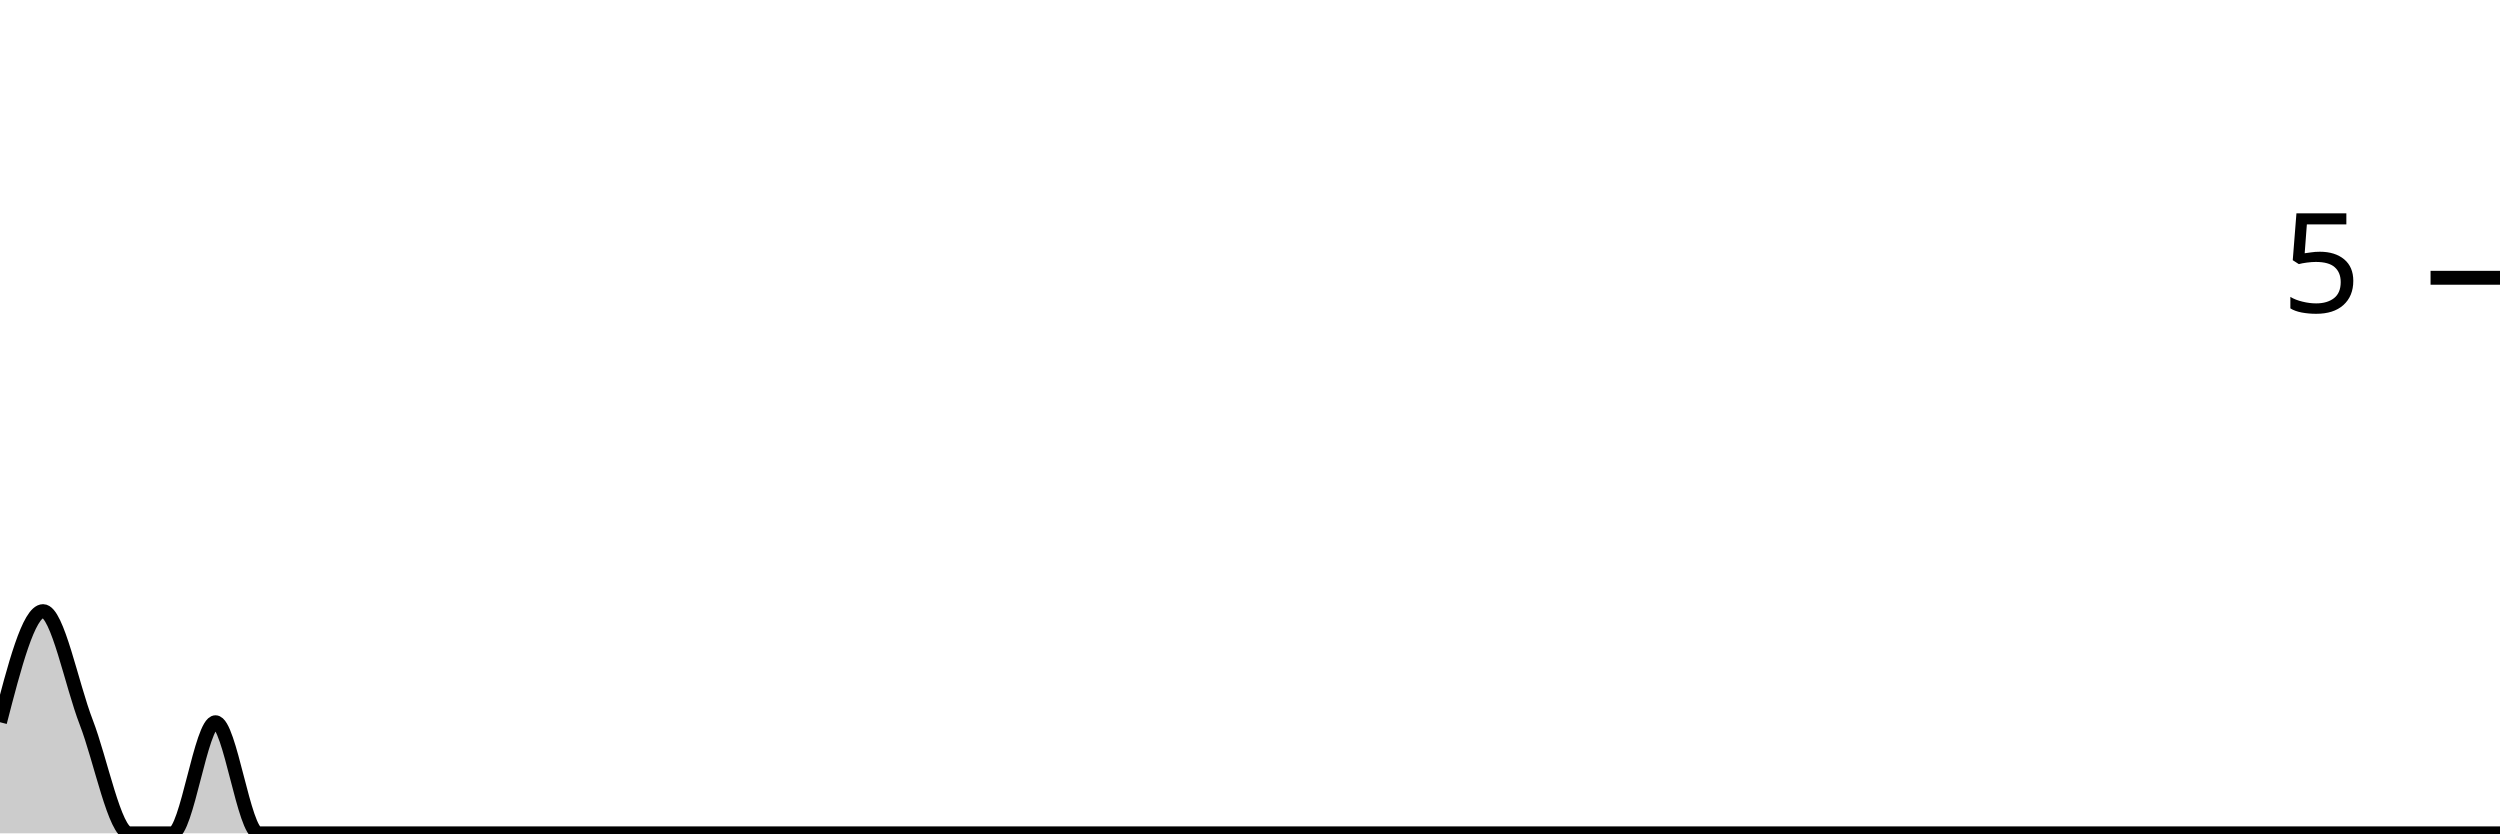
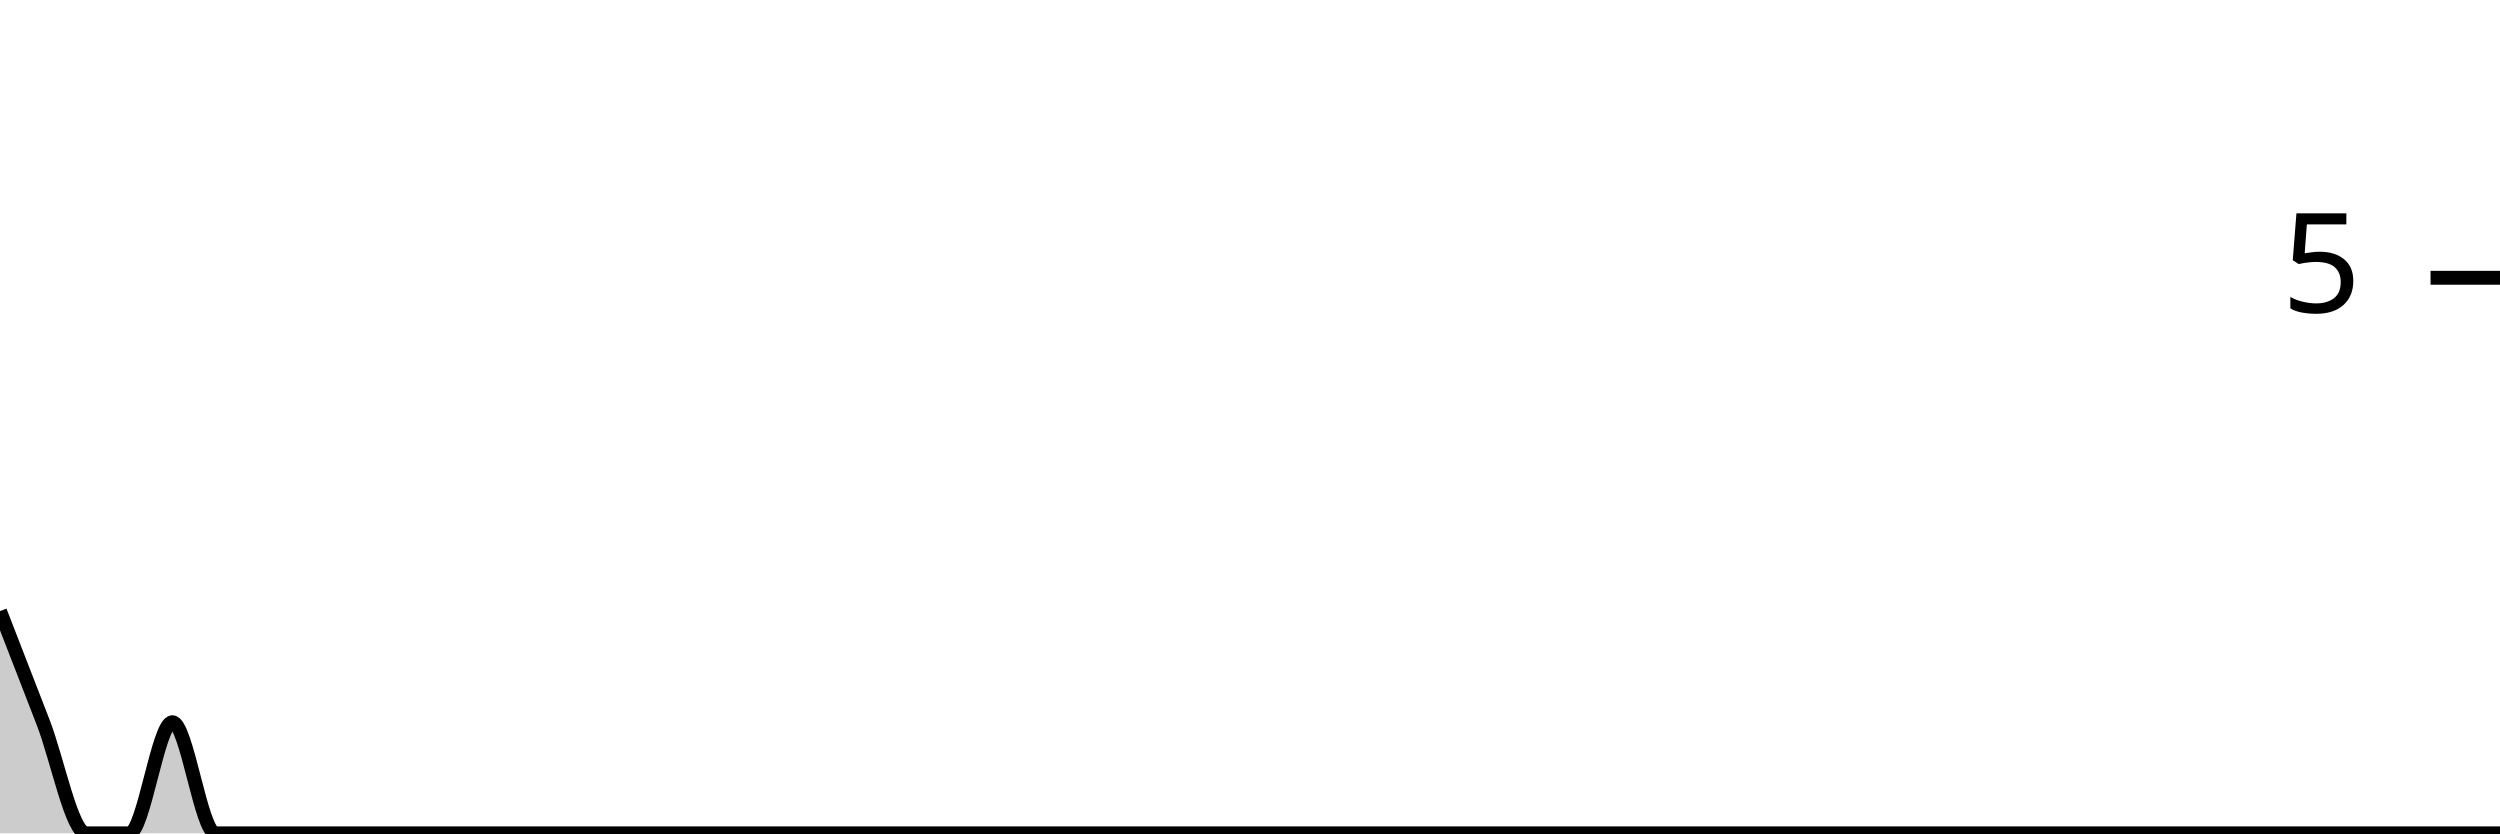
<svg xmlns="http://www.w3.org/2000/svg" viewBox="0 0 180 60">
  <g transform="translate(0,20)">
-     <path class="area" fill="rgba(0, 0, 0, 0.2)" d="M0,32C1.034,28,2.069,24,3.103,24C4.138,24,5.172,29.333,6.207,32C7.241,34.667,8.276,40,9.31,40C10.345,40,11.379,40,12.414,40C13.448,40,14.483,32,15.517,32C16.552,32,17.586,40,18.621,40C19.655,40,20.69,40,21.724,40C22.759,40,23.793,40,24.828,40C25.862,40,26.897,40,27.931,40C28.966,40,30,40,31.034,40C32.069,40,33.103,40,34.138,40C35.172,40,36.207,40,37.241,40C38.276,40,39.31,40,40.345,40C41.379,40,42.414,40,43.448,40C44.483,40,45.517,40,46.552,40C47.586,40,48.621,40,49.655,40C50.69,40,51.724,40,52.759,40C53.793,40,54.828,40,55.862,40C56.897,40,57.931,40,58.966,40C60,40,61.034,40,62.069,40C63.103,40,64.138,40,65.172,40C66.207,40,67.241,40,68.276,40C69.31,40,70.345,40,71.379,40C72.414,40,73.448,40,74.483,40C75.517,40,76.552,40,77.586,40C78.621,40,79.655,40,80.69,40C81.724,40,82.759,40,83.793,40C84.828,40,85.862,40,86.897,40C87.931,40,88.966,40,90,40C91.034,40,92.069,40,93.103,40C94.138,40,95.172,40,96.207,40C97.241,40,98.276,40,99.31,40C100.345,40,101.379,40,102.414,40C103.448,40,104.483,40,105.517,40C106.552,40,107.586,40,108.621,40C109.655,40,110.69,40,111.724,40C112.759,40,113.793,40,114.828,40C115.862,40,116.897,40,117.931,40C118.966,40,120,40,121.034,40C122.069,40,123.103,40,124.138,40C125.172,40,126.207,40,127.241,40C128.276,40,129.31,40,130.345,40C131.379,40,132.414,40,133.448,40C134.483,40,135.517,40,136.552,40C137.586,40,138.621,40,139.655,40C140.69,40,141.724,40,142.759,40C143.793,40,144.828,40,145.862,40C146.897,40,147.931,40,148.966,40C150,40,151.034,40,152.069,40C153.103,40,154.138,40,155.172,40C156.207,40,157.241,40,158.276,40C159.31,40,160.345,40,161.379,40C162.414,40,163.448,40,164.483,40C165.517,40,166.552,40,167.586,40C168.621,40,169.655,40,170.69,40C171.724,40,172.759,40,173.793,40C174.828,40,175.862,40,176.897,40C177.931,40,178.966,40,180,40L180,40C178.966,40,177.931,40,176.897,40C175.862,40,174.828,40,173.793,40C172.759,40,171.724,40,170.69,40C169.655,40,168.621,40,167.586,40C166.552,40,165.517,40,164.483,40C163.448,40,162.414,40,161.379,40C160.345,40,159.31,40,158.276,40C157.241,40,156.207,40,155.172,40C154.138,40,153.103,40,152.069,40C151.034,40,150,40,148.966,40C147.931,40,146.897,40,145.862,40C144.828,40,143.793,40,142.759,40C141.724,40,140.69,40,139.655,40C138.621,40,137.586,40,136.552,40C135.517,40,134.483,40,133.448,40C132.414,40,131.379,40,130.345,40C129.31,40,128.276,40,127.241,40C126.207,40,125.172,40,124.138,40C123.103,40,122.069,40,121.034,40C120,40,118.966,40,117.931,40C116.897,40,115.862,40,114.828,40C113.793,40,112.759,40,111.724,40C110.69,40,109.655,40,108.621,40C107.586,40,106.552,40,105.517,40C104.483,40,103.448,40,102.414,40C101.379,40,100.345,40,99.31,40C98.276,40,97.241,40,96.207,40C95.172,40,94.138,40,93.103,40C92.069,40,91.034,40,90,40C88.966,40,87.931,40,86.897,40C85.862,40,84.828,40,83.793,40C82.759,40,81.724,40,80.69,40C79.655,40,78.621,40,77.586,40C76.552,40,75.517,40,74.483,40C73.448,40,72.414,40,71.379,40C70.345,40,69.31,40,68.276,40C67.241,40,66.207,40,65.172,40C64.138,40,63.103,40,62.069,40C61.034,40,60,40,58.966,40C57.931,40,56.897,40,55.862,40C54.828,40,53.793,40,52.759,40C51.724,40,50.69,40,49.655,40C48.621,40,47.586,40,46.552,40C45.517,40,44.483,40,43.448,40C42.414,40,41.379,40,40.345,40C39.31,40,38.276,40,37.241,40C36.207,40,35.172,40,34.138,40C33.103,40,32.069,40,31.034,40C30,40,28.966,40,27.931,40C26.897,40,25.862,40,24.828,40C23.793,40,22.759,40,21.724,40C20.69,40,19.655,40,18.621,40C17.586,40,16.552,40,15.517,40C14.483,40,13.448,40,12.414,40C11.379,40,10.345,40,9.31,40C8.276,40,7.241,40,6.207,40C5.172,40,4.138,40,3.103,40C2.069,40,1.034,40,0,40Z" />
-     <path class="line" stroke="black" fill="none" d="M0,32C1.034,28,2.069,24,3.103,24C4.138,24,5.172,29.333,6.207,32C7.241,34.667,8.276,40,9.31,40C10.345,40,11.379,40,12.414,40C13.448,40,14.483,32,15.517,32C16.552,32,17.586,40,18.621,40C19.655,40,20.69,40,21.724,40C22.759,40,23.793,40,24.828,40C25.862,40,26.897,40,27.931,40C28.966,40,30,40,31.034,40C32.069,40,33.103,40,34.138,40C35.172,40,36.207,40,37.241,40C38.276,40,39.31,40,40.345,40C41.379,40,42.414,40,43.448,40C44.483,40,45.517,40,46.552,40C47.586,40,48.621,40,49.655,40C50.69,40,51.724,40,52.759,40C53.793,40,54.828,40,55.862,40C56.897,40,57.931,40,58.966,40C60,40,61.034,40,62.069,40C63.103,40,64.138,40,65.172,40C66.207,40,67.241,40,68.276,40C69.31,40,70.345,40,71.379,40C72.414,40,73.448,40,74.483,40C75.517,40,76.552,40,77.586,40C78.621,40,79.655,40,80.69,40C81.724,40,82.759,40,83.793,40C84.828,40,85.862,40,86.897,40C87.931,40,88.966,40,90,40C91.034,40,92.069,40,93.103,40C94.138,40,95.172,40,96.207,40C97.241,40,98.276,40,99.31,40C100.345,40,101.379,40,102.414,40C103.448,40,104.483,40,105.517,40C106.552,40,107.586,40,108.621,40C109.655,40,110.69,40,111.724,40C112.759,40,113.793,40,114.828,40C115.862,40,116.897,40,117.931,40C118.966,40,120,40,121.034,40C122.069,40,123.103,40,124.138,40C125.172,40,126.207,40,127.241,40C128.276,40,129.31,40,130.345,40C131.379,40,132.414,40,133.448,40C134.483,40,135.517,40,136.552,40C137.586,40,138.621,40,139.655,40C140.69,40,141.724,40,142.759,40C143.793,40,144.828,40,145.862,40C146.897,40,147.931,40,148.966,40C150,40,151.034,40,152.069,40C153.103,40,154.138,40,155.172,40C156.207,40,157.241,40,158.276,40C159.31,40,160.345,40,161.379,40C162.414,40,163.448,40,164.483,40C165.517,40,166.552,40,167.586,40C168.621,40,169.655,40,170.69,40C171.724,40,172.759,40,173.793,40C174.828,40,175.862,40,176.897,40C177.931,40,178.966,40,180,40" />
+     <path class="area" fill="rgba(0, 0, 0, 0.2)" d="M0,24C1.034,26.667,2.069,29.333,3.103,32C4.138,34.667,5.172,40,6.207,40C7.241,40,8.276,40,9.31,40C10.345,40,11.379,32,12.414,32C13.448,32,14.483,40,15.517,40C16.552,40,17.586,40,18.621,40C19.655,40,20.69,40,21.724,40C22.759,40,23.793,40,24.828,40C25.862,40,26.897,40,27.931,40C28.966,40,30,40,31.034,40C32.069,40,33.103,40,34.138,40C35.172,40,36.207,40,37.241,40C38.276,40,39.31,40,40.345,40C41.379,40,42.414,40,43.448,40C44.483,40,45.517,40,46.552,40C47.586,40,48.621,40,49.655,40C50.69,40,51.724,40,52.759,40C53.793,40,54.828,40,55.862,40C56.897,40,57.931,40,58.966,40C60,40,61.034,40,62.069,40C63.103,40,64.138,40,65.172,40C66.207,40,67.241,40,68.276,40C69.31,40,70.345,40,71.379,40C72.414,40,73.448,40,74.483,40C75.517,40,76.552,40,77.586,40C78.621,40,79.655,40,80.69,40C81.724,40,82.759,40,83.793,40C84.828,40,85.862,40,86.897,40C87.931,40,88.966,40,90,40C91.034,40,92.069,40,93.103,40C94.138,40,95.172,40,96.207,40C97.241,40,98.276,40,99.31,40C100.345,40,101.379,40,102.414,40C103.448,40,104.483,40,105.517,40C106.552,40,107.586,40,108.621,40C109.655,40,110.69,40,111.724,40C112.759,40,113.793,40,114.828,40C115.862,40,116.897,40,117.931,40C118.966,40,120,40,121.034,40C122.069,40,123.103,40,124.138,40C125.172,40,126.207,40,127.241,40C128.276,40,129.31,40,130.345,40C131.379,40,132.414,40,133.448,40C134.483,40,135.517,40,136.552,40C137.586,40,138.621,40,139.655,40C140.69,40,141.724,40,142.759,40C143.793,40,144.828,40,145.862,40C146.897,40,147.931,40,148.966,40C150,40,151.034,40,152.069,40C153.103,40,154.138,40,155.172,40C156.207,40,157.241,40,158.276,40C159.31,40,160.345,40,161.379,40C162.414,40,163.448,40,164.483,40C165.517,40,166.552,40,167.586,40C168.621,40,169.655,40,170.69,40C171.724,40,172.759,40,173.793,40C174.828,40,175.862,40,176.897,40C177.931,40,178.966,40,180,40L180,40C178.966,40,177.931,40,176.897,40C175.862,40,174.828,40,173.793,40C172.759,40,171.724,40,170.69,40C169.655,40,168.621,40,167.586,40C166.552,40,165.517,40,164.483,40C163.448,40,162.414,40,161.379,40C160.345,40,159.31,40,158.276,40C157.241,40,156.207,40,155.172,40C154.138,40,153.103,40,152.069,40C151.034,40,150,40,148.966,40C147.931,40,146.897,40,145.862,40C144.828,40,143.793,40,142.759,40C141.724,40,140.69,40,139.655,40C138.621,40,137.586,40,136.552,40C135.517,40,134.483,40,133.448,40C132.414,40,131.379,40,130.345,40C129.31,40,128.276,40,127.241,40C126.207,40,125.172,40,124.138,40C123.103,40,122.069,40,121.034,40C120,40,118.966,40,117.931,40C116.897,40,115.862,40,114.828,40C113.793,40,112.759,40,111.724,40C110.69,40,109.655,40,108.621,40C107.586,40,106.552,40,105.517,40C104.483,40,103.448,40,102.414,40C101.379,40,100.345,40,99.31,40C98.276,40,97.241,40,96.207,40C95.172,40,94.138,40,93.103,40C92.069,40,91.034,40,90,40C88.966,40,87.931,40,86.897,40C85.862,40,84.828,40,83.793,40C82.759,40,81.724,40,80.69,40C79.655,40,78.621,40,77.586,40C76.552,40,75.517,40,74.483,40C73.448,40,72.414,40,71.379,40C70.345,40,69.31,40,68.276,40C67.241,40,66.207,40,65.172,40C64.138,40,63.103,40,62.069,40C61.034,40,60,40,58.966,40C57.931,40,56.897,40,55.862,40C54.828,40,53.793,40,52.759,40C51.724,40,50.69,40,49.655,40C48.621,40,47.586,40,46.552,40C45.517,40,44.483,40,43.448,40C42.414,40,41.379,40,40.345,40C39.31,40,38.276,40,37.241,40C36.207,40,35.172,40,34.138,40C33.103,40,32.069,40,31.034,40C30,40,28.966,40,27.931,40C26.897,40,25.862,40,24.828,40C23.793,40,22.759,40,21.724,40C20.69,40,19.655,40,18.621,40C17.586,40,16.552,40,15.517,40C14.483,40,13.448,40,12.414,40C11.379,40,10.345,40,9.31,40C8.276,40,7.241,40,6.207,40C5.172,40,4.138,40,3.103,40C2.069,40,1.034,40,0,40Z" />
+     <path class="line" stroke="black" fill="none" d="M0,24C1.034,26.667,2.069,29.333,3.103,32C4.138,34.667,5.172,40,6.207,40C7.241,40,8.276,40,9.31,40C10.345,40,11.379,32,12.414,32C13.448,32,14.483,40,15.517,40C16.552,40,17.586,40,18.621,40C19.655,40,20.69,40,21.724,40C22.759,40,23.793,40,24.828,40C25.862,40,26.897,40,27.931,40C28.966,40,30,40,31.034,40C32.069,40,33.103,40,34.138,40C35.172,40,36.207,40,37.241,40C38.276,40,39.31,40,40.345,40C41.379,40,42.414,40,43.448,40C44.483,40,45.517,40,46.552,40C47.586,40,48.621,40,49.655,40C50.69,40,51.724,40,52.759,40C53.793,40,54.828,40,55.862,40C56.897,40,57.931,40,58.966,40C60,40,61.034,40,62.069,40C63.103,40,64.138,40,65.172,40C66.207,40,67.241,40,68.276,40C69.31,40,70.345,40,71.379,40C72.414,40,73.448,40,74.483,40C75.517,40,76.552,40,77.586,40C78.621,40,79.655,40,80.69,40C81.724,40,82.759,40,83.793,40C84.828,40,85.862,40,86.897,40C87.931,40,88.966,40,90,40C91.034,40,92.069,40,93.103,40C94.138,40,95.172,40,96.207,40C97.241,40,98.276,40,99.31,40C100.345,40,101.379,40,102.414,40C103.448,40,104.483,40,105.517,40C106.552,40,107.586,40,108.621,40C109.655,40,110.69,40,111.724,40C112.759,40,113.793,40,114.828,40C115.862,40,116.897,40,117.931,40C118.966,40,120,40,121.034,40C122.069,40,123.103,40,124.138,40C125.172,40,126.207,40,127.241,40C128.276,40,129.31,40,130.345,40C131.379,40,132.414,40,133.448,40C134.483,40,135.517,40,136.552,40C137.586,40,138.621,40,139.655,40C140.69,40,141.724,40,142.759,40C143.793,40,144.828,40,145.862,40C146.897,40,147.931,40,148.966,40C150,40,151.034,40,152.069,40C153.103,40,154.138,40,155.172,40C156.207,40,157.241,40,158.276,40C159.31,40,160.345,40,161.379,40C162.414,40,163.448,40,164.483,40C165.517,40,166.552,40,167.586,40C168.621,40,169.655,40,170.69,40C171.724,40,172.759,40,173.793,40C174.828,40,175.862,40,176.897,40C177.931,40,178.966,40,180,40" />
    <path class="axis-ceiling" stroke-width="1" stroke="black" fill="none" d="M175,0L180,0" />
    <text class="axis-ceiling-label" font-family="sans-serif" text-anchor="end" font-size="10px" x="170" y="2.5">5</text>
  </g>
</svg>
